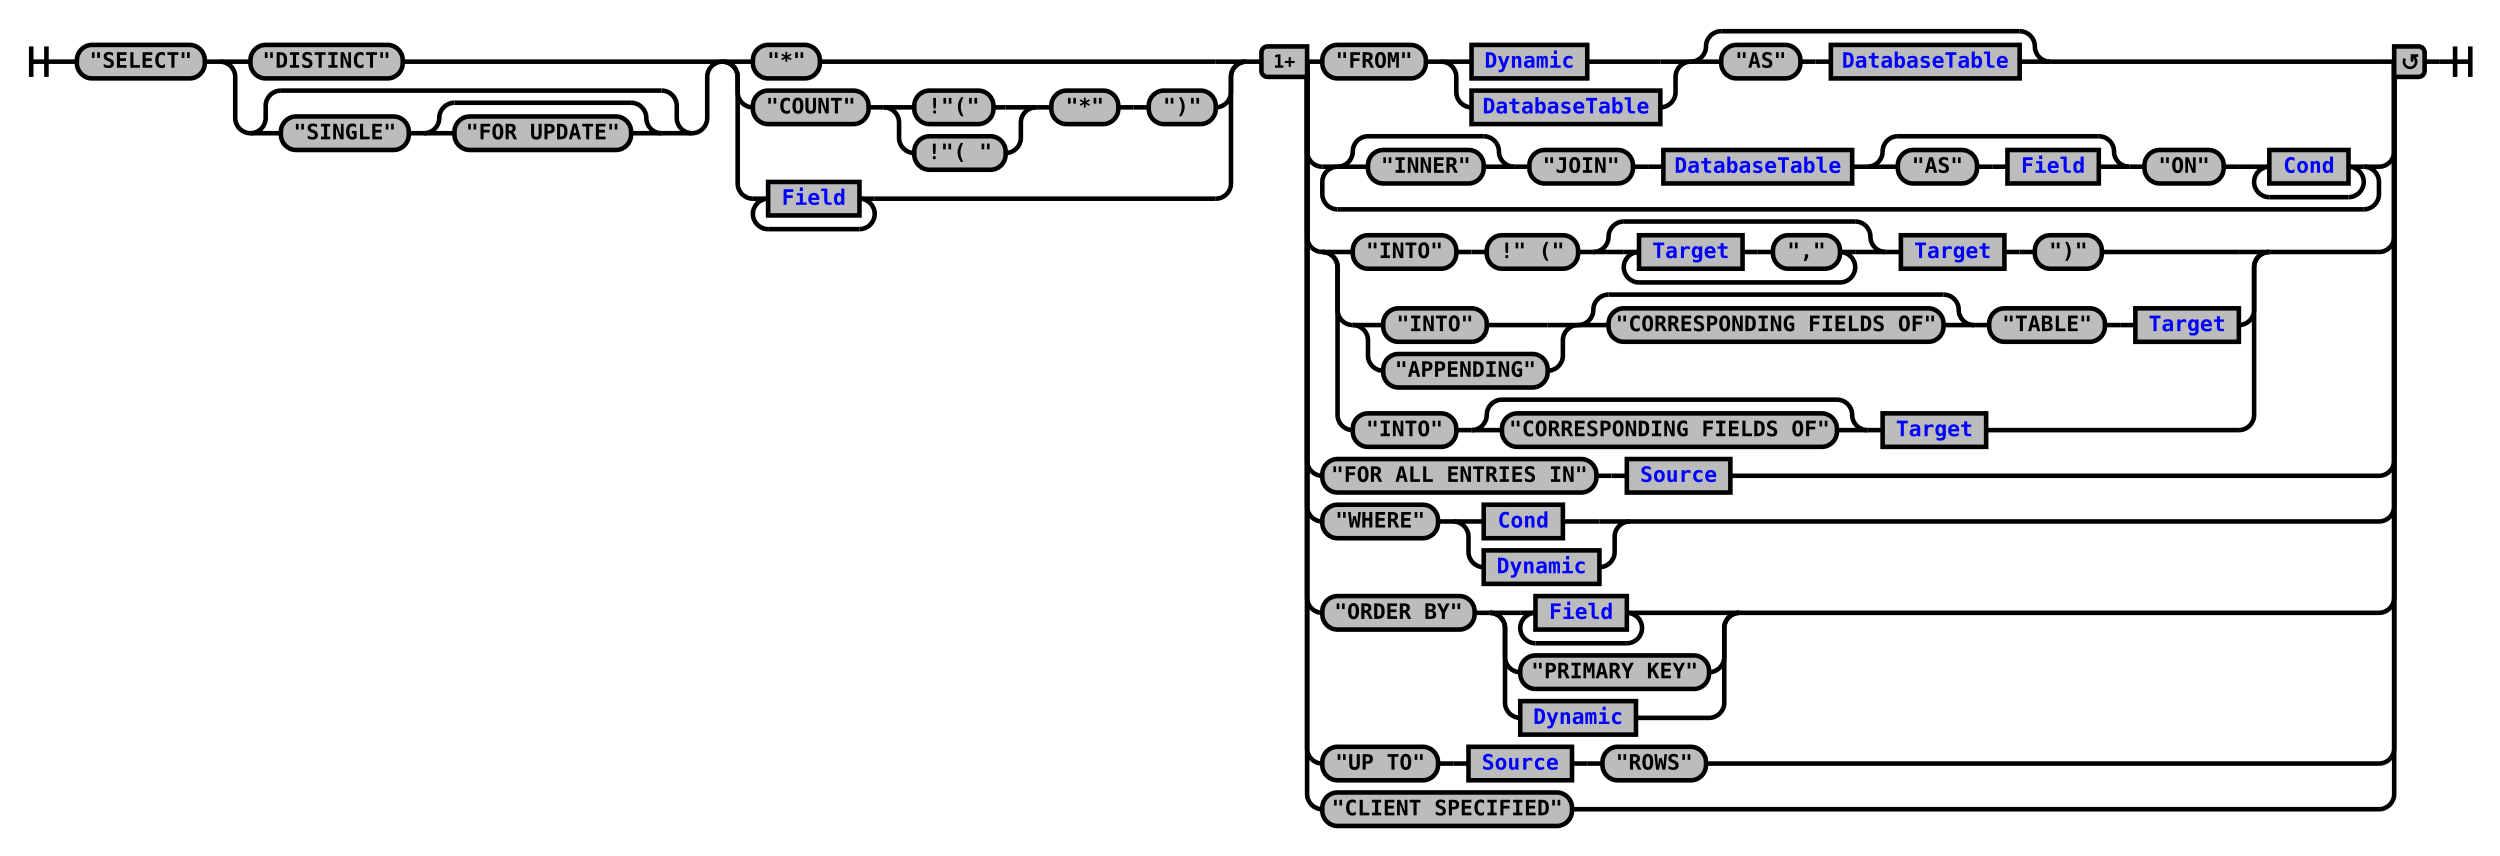
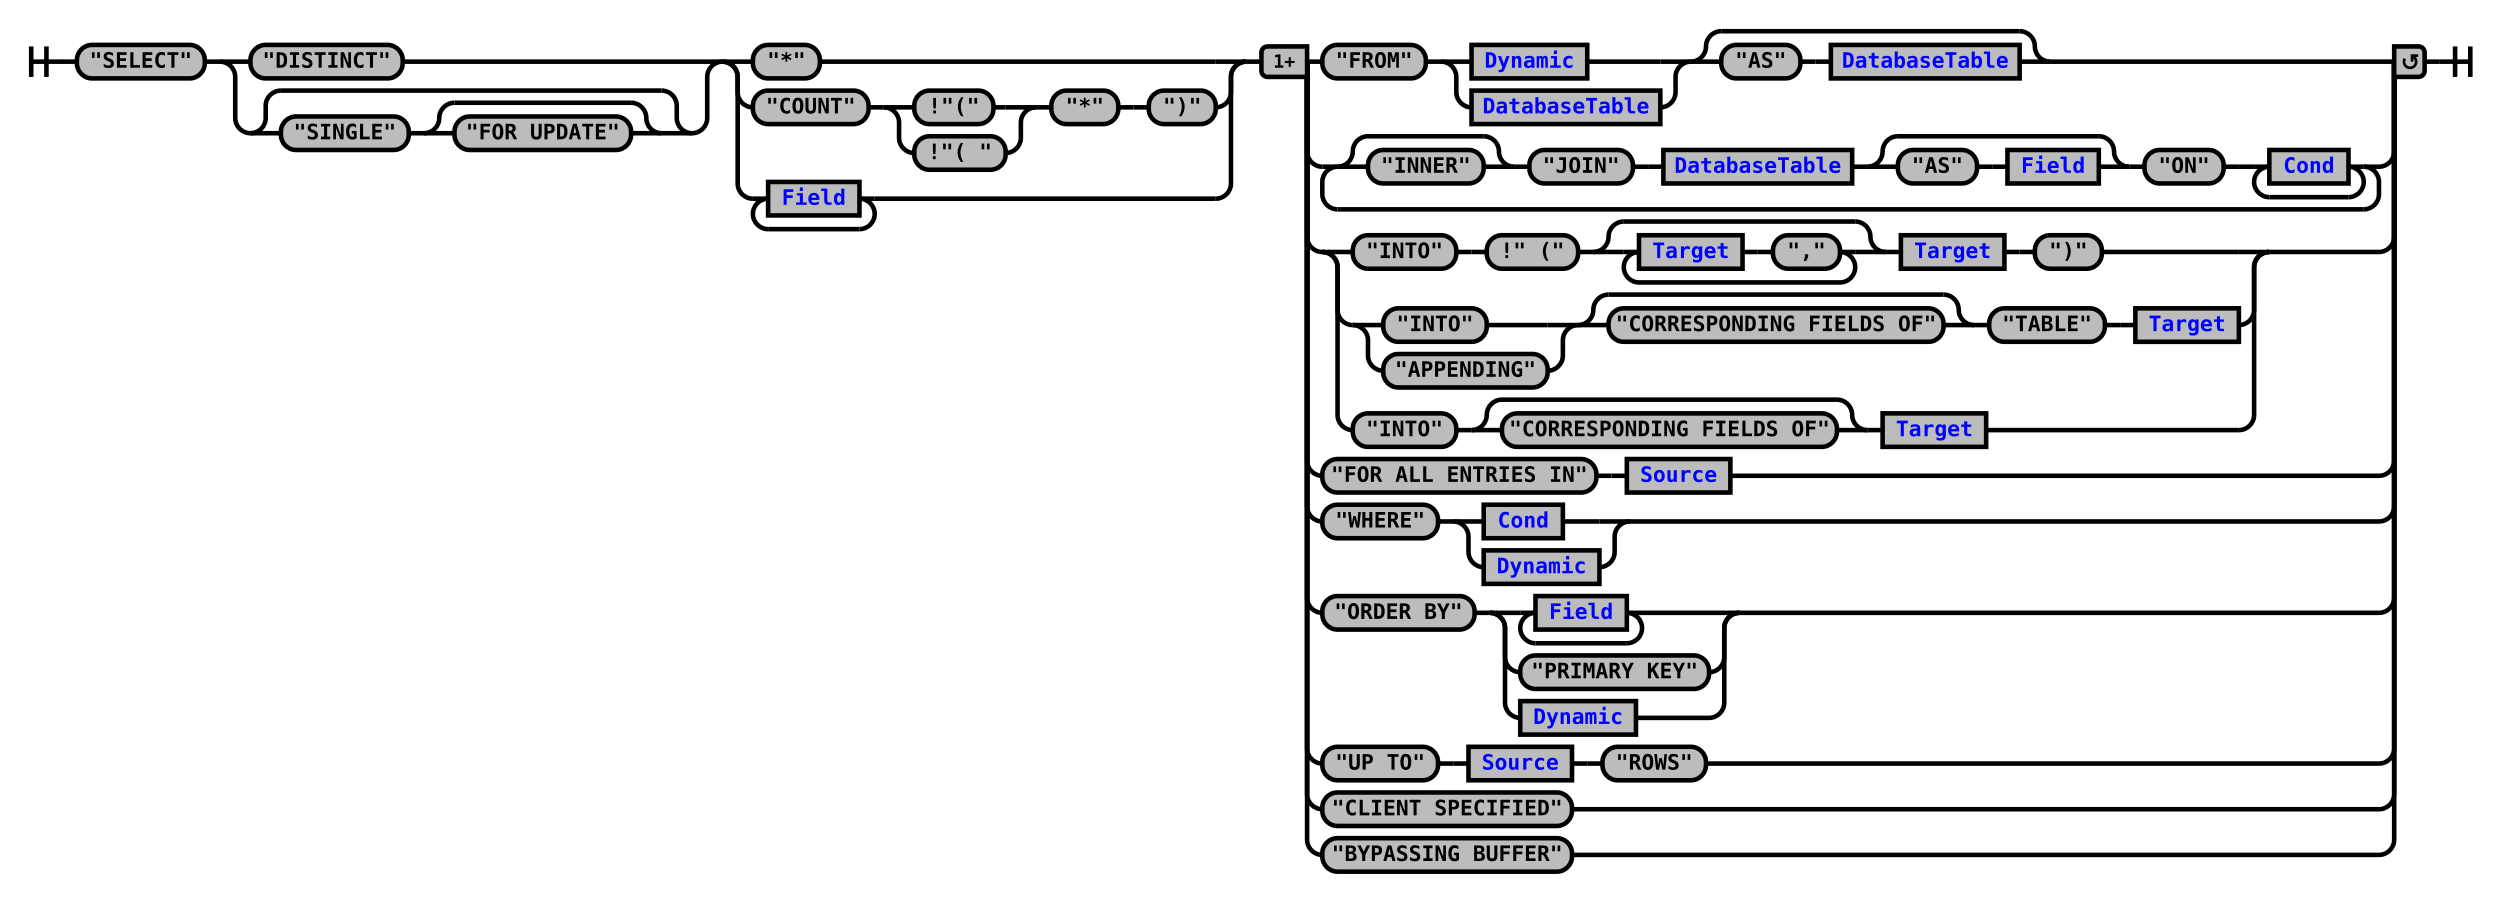
- <svg xmlns="http://www.w3.org/2000/svg" xmlns:xlink="http://www.w3.org/1999/xlink" class="railroad-diagram" width="1642" height="562" viewBox="0 0 1642 562">
+ <svg xmlns="http://www.w3.org/2000/svg" xmlns:xlink="http://www.w3.org/1999/xlink" class="railroad-diagram" width="1642" height="592" viewBox="0 0 1642 592">
  <defs>
    <style type="text/css">
path {
stroke-width: 3;
stroke: black;
fill: rgba(0,0,0,0);
}
text {
font: bold 14px monospace;
text-anchor: middle;
}
text.diagram-text {
font-size: 12px;
}
a {
fill: blue;
}
text.diagram-arrow {
font-size: 16px;
}
text.label {
text-anchor: start;
}
text.comment {
font: italic 12px monospace;
}
rect {
stroke-width: 3;
stroke: black;
fill: #BCBCBC;
}
path.diagram-text {
stroke-width: 3;
stroke: black;
fill: #BCBCBC;
cursor: help;
}
</style>
  </defs>
  <g transform="translate(.5 .5)">
    <path d="M 20 30 v 20 m 10 -20 v 20 m -10 -10 h 20.5" />
    <path d="M40 40h10" />
    <g>
      <path d="M50 40h0" />
      <path d="M1592 40h0" />
      <g class="terminal">
        <path d="M50 40h0" />
        <path d="M134 40h0" />
        <rect x="50" y="29" width="84" height="22" rx="10" ry="10" />
        <text x="92" y="44">"SELECT"</text>
      </g>
      <path d="M134 40h10" />
      <g>
        <path d="M144 40h0" />
        <path d="M474 40h0" />
        <path d="M144 40h20" />
        <g class="terminal">
          <path d="M164 40h0" />
          <path d="M264 40h190" />
          <rect x="164" y="29" width="100" height="22" rx="10" ry="10" />
          <text x="214" y="44">"DISTINCT"</text>
        </g>
        <path d="M454 40h20" />
        <path d="M144 40a10 10 0 0 1 10 10v27a10 10 0 0 0 10 10" />
        <g>
          <path d="M164 87h0" />
          <path d="M454 87h0" />
          <path d="M164 87a10 10 0 0 0 10 -10v-8a10 10 0 0 1 10 -10" />
          <g>
            <path d="M184 59h250" />
          </g>
          <path d="M434 59a10 10 0 0 1 10 10v8a10 10 0 0 0 10 10" />
          <path d="M164 87h20" />
          <g>
            <path d="M184 87h0" />
            <path d="M434 87h0" />
            <g class="terminal">
              <path d="M184 87h0" />
              <path d="M268 87h0" />
              <rect x="184" y="76" width="84" height="22" rx="10" ry="10" />
              <text x="226" y="91">"SINGLE"</text>
            </g>
            <path d="M268 87h10" />
            <g>
              <path d="M278 87h0" />
              <path d="M434 87h0" />
              <path d="M278 87a10 10 0 0 0 10 -10v0a10 10 0 0 1 10 -10" />
              <g>
                <path d="M298 67h116" />
              </g>
              <path d="M414 67a10 10 0 0 1 10 10v0a10 10 0 0 0 10 10" />
              <path d="M278 87h20" />
              <g class="terminal">
                <path d="M298 87h0" />
                <path d="M414 87h0" />
                <rect x="298" y="76" width="116" height="22" rx="10" ry="10" />
                <text x="356" y="91">"FOR UPDATE"</text>
              </g>
              <path d="M414 87h20" />
            </g>
          </g>
          <path d="M434 87h20" />
        </g>
        <path d="M454 87a10 10 0 0 0 10 -10v-27a10 10 0 0 1 10 -10" />
      </g>
      <g>
        <path d="M474 40h0" />
        <path d="M818 40h0" />
        <path d="M474 40h20" />
        <g class="terminal">
          <path d="M494 40h0" />
          <path d="M538 40h260" />
          <rect x="494" y="29" width="44" height="22" rx="10" ry="10" />
          <text x="516" y="44">"*"</text>
        </g>
        <path d="M798 40h20" />
        <path d="M474 40a10 10 0 0 1 10 10v10a10 10 0 0 0 10 10" />
        <g>
          <path d="M494 70h0" />
          <path d="M798 70h0" />
          <g class="terminal">
            <path d="M494 70h0" />
            <path d="M570 70h0" />
            <rect x="494" y="59" width="76" height="22" rx="10" ry="10" />
            <text x="532" y="74">"COUNT"</text>
          </g>
          <path d="M570 70h10" />
          <g>
            <path d="M580 70h0" />
            <path d="M680 70h0" />
            <path d="M580 70h20" />
            <g class="terminal">
              <path d="M600 70h0" />
              <path d="M652 70h8" />
              <rect x="600" y="59" width="52" height="22" rx="10" ry="10" />
              <text x="626" y="74">!"("</text>
            </g>
            <path d="M660 70h20" />
            <path d="M580 70a10 10 0 0 1 10 10v10a10 10 0 0 0 10 10" />
            <g class="terminal">
              <path d="M600 100h0" />
              <path d="M660 100h0" />
              <rect x="600" y="89" width="60" height="22" rx="10" ry="10" />
              <text x="630" y="104">!"( "</text>
            </g>
            <path d="M660 100a10 10 0 0 0 10 -10v-10a10 10 0 0 1 10 -10" />
          </g>
          <path d="M680 70h10" />
          <g class="terminal">
            <path d="M690 70h0" />
            <path d="M734 70h0" />
            <rect x="690" y="59" width="44" height="22" rx="10" ry="10" />
            <text x="712" y="74">"*"</text>
          </g>
          <path d="M734 70h10" />
          <path d="M744 70h10" />
          <g class="terminal">
            <path d="M754 70h0" />
            <path d="M798 70h0" />
            <rect x="754" y="59" width="44" height="22" rx="10" ry="10" />
            <text x="776" y="74">")"</text>
          </g>
        </g>
        <path d="M798 70a10 10 0 0 0 10 -10v-10a10 10 0 0 1 10 -10" />
        <path d="M474 40a10 10 0 0 1 10 10v70a10 10 0 0 0 10 10" />
        <g>
          <path d="M494 130h0" />
          <path d="M574 130h224" />
          <path d="M494 130h10" />
          <g class="non-terminal">
            <path d="M504 130h0" />
            <path d="M564 130h0" />
            <rect x="504" y="119" width="60" height="22" />
            <a xlink:href="reuse_field.svg">
              <text x="534" y="134">Field</text>
            </a>
          </g>
          <path d="M564 130h10" />
          <path d="M504 130a10 10 0 0 0 -10 10v0a10 10 0 0 0 10 10" />
          <g>
            <path d="M504 150h60" />
          </g>
          <path d="M564 150a10 10 0 0 0 10 -10v0a10 10 0 0 0 -10 -10" />
        </g>
        <path d="M798 130a10 10 0 0 0 10 -10v-70a10 10 0 0 1 10 -10" />
      </g>
      <path d="M818 40h10" />
      <g>
        <path d="M828 40h0" />
        <path d="M1592 40h0" />
        <path d="M858 40h10" />
        <g>
          <path d="M868 40h0" />
          <path d="M1346 40h216" />
          <g class="terminal">
            <path d="M868 40h0" />
            <path d="M936 40h0" />
            <rect x="868" y="29" width="68" height="22" rx="10" ry="10" />
            <text x="902" y="44">"FROM"</text>
          </g>
          <path d="M936 40h10" />
          <g>
            <path d="M946 40h0" />
            <path d="M1110 40h0" />
            <path d="M946 40h20" />
            <g class="non-terminal">
              <path d="M966 40h0" />
              <path d="M1042 40h48" />
              <rect x="966" y="29" width="76" height="22" />
              <a xlink:href="reuse_dynamic.svg">
                <text x="1004" y="44">Dynamic</text>
              </a>
            </g>
            <path d="M1090 40h20" />
            <path d="M946 40a10 10 0 0 1 10 10v10a10 10 0 0 0 10 10" />
            <g class="non-terminal">
              <path d="M966 70h0" />
              <path d="M1090 70h0" />
              <rect x="966" y="59" width="124" height="22" />
              <a xlink:href="reuse_databasetable.svg">
                <text x="1028" y="74">DatabaseTable</text>
              </a>
            </g>
            <path d="M1090 70a10 10 0 0 0 10 -10v-10a10 10 0 0 1 10 -10" />
          </g>
          <g>
            <path d="M1110 40h0" />
            <path d="M1346 40h0" />
            <path d="M1110 40a10 10 0 0 0 10 -10v0a10 10 0 0 1 10 -10" />
            <g>
              <path d="M1130 20h196" />
            </g>
            <path d="M1326 20a10 10 0 0 1 10 10v0a10 10 0 0 0 10 10" />
            <path d="M1110 40h20" />
            <g>
              <path d="M1130 40h0" />
              <path d="M1326 40h0" />
              <g class="terminal">
                <path d="M1130 40h0" />
                <path d="M1182 40h0" />
                <rect x="1130" y="29" width="52" height="22" rx="10" ry="10" />
                <text x="1156" y="44">"AS"</text>
              </g>
              <path d="M1182 40h10" />
              <path d="M1192 40h10" />
              <g class="non-terminal">
                <path d="M1202 40h0" />
                <path d="M1326 40h0" />
                <rect x="1202" y="29" width="124" height="22" />
                <a xlink:href="reuse_databasetable.svg">
                  <text x="1264" y="44">DatabaseTable</text>
                </a>
              </g>
            </g>
            <path d="M1326 40h20" />
          </g>
        </g>
        <path d="M1562 40h10" />
        <path d="M858 40v59a10 10 0 0 0 10 10" />
        <g>
          <path d="M868 109h0" />
          <path d="M1562 109h0" />
          <path d="M868 109h10" />
          <g>
            <path d="M878 109h0" />
            <path d="M1552 109h0" />
            <g>
              <path d="M878 109h0" />
              <path d="M994 109h0" />
              <path d="M878 109a10 10 0 0 0 10 -10v0a10 10 0 0 1 10 -10" />
              <g>
                <path d="M898 89h76" />
              </g>
              <path d="M974 89a10 10 0 0 1 10 10v0a10 10 0 0 0 10 10" />
              <path d="M878 109h20" />
              <g class="terminal">
                <path d="M898 109h0" />
                <path d="M974 109h0" />
                <rect x="898" y="98" width="76" height="22" rx="10" ry="10" />
                <text x="936" y="113">"INNER"</text>
              </g>
              <path d="M974 109h20" />
            </g>
            <path d="M994 109h10" />
            <g class="terminal">
              <path d="M1004 109h0" />
              <path d="M1072 109h0" />
              <rect x="1004" y="98" width="68" height="22" rx="10" ry="10" />
              <text x="1038" y="113">"JOIN"</text>
            </g>
            <path d="M1072 109h10" />
            <path d="M1082 109h10" />
            <g class="non-terminal">
              <path d="M1092 109h0" />
              <path d="M1216 109h0" />
              <rect x="1092" y="98" width="124" height="22" />
              <a xlink:href="reuse_databasetable.svg">
                <text x="1154" y="113">DatabaseTable</text>
              </a>
            </g>
            <path d="M1216 109h10" />
            <g>
              <path d="M1226 109h0" />
              <path d="M1398 109h0" />
              <path d="M1226 109a10 10 0 0 0 10 -10v0a10 10 0 0 1 10 -10" />
              <g>
                <path d="M1246 89h132" />
              </g>
              <path d="M1378 89a10 10 0 0 1 10 10v0a10 10 0 0 0 10 10" />
              <path d="M1226 109h20" />
              <g>
                <path d="M1246 109h0" />
                <path d="M1378 109h0" />
                <g class="terminal">
                  <path d="M1246 109h0" />
                  <path d="M1298 109h0" />
                  <rect x="1246" y="98" width="52" height="22" rx="10" ry="10" />
                  <text x="1272" y="113">"AS"</text>
                </g>
                <path d="M1298 109h10" />
                <path d="M1308 109h10" />
                <g class="non-terminal">
                  <path d="M1318 109h0" />
                  <path d="M1378 109h0" />
                  <rect x="1318" y="98" width="60" height="22" />
                  <a xlink:href="reuse_field.svg">
                    <text x="1348" y="113">Field</text>
                  </a>
                </g>
              </g>
              <path d="M1378 109h20" />
            </g>
            <path d="M1398 109h10" />
            <g class="terminal">
              <path d="M1408 109h0" />
              <path d="M1460 109h0" />
              <rect x="1408" y="98" width="52" height="22" rx="10" ry="10" />
              <text x="1434" y="113">"ON"</text>
            </g>
            <path d="M1460 109h10" />
            <path d="M1470 109h10" />
            <g>
              <path d="M1480 109h0" />
              <path d="M1552 109h0" />
              <path d="M1480 109h10" />
              <g class="non-terminal">
                <path d="M1490 109h0" />
                <path d="M1542 109h0" />
                <rect x="1490" y="98" width="52" height="22" />
                <a xlink:href="reuse_cond.svg">
                  <text x="1516" y="113">Cond</text>
                </a>
              </g>
              <path d="M1542 109h10" />
              <path d="M1490 109a10 10 0 0 0 -10 10v0a10 10 0 0 0 10 10" />
              <g>
                <path d="M1490 129h52" />
              </g>
              <path d="M1542 129a10 10 0 0 0 10 -10v0a10 10 0 0 0 -10 -10" />
            </g>
          </g>
          <path d="M1552 109h10" />
          <path d="M878 109a10 10 0 0 0 -10 10v8a10 10 0 0 0 10 10" />
          <g>
            <path d="M878 137h674" />
          </g>
          <path d="M1552 137a10 10 0 0 0 10 -10v-8a10 10 0 0 0 -10 -10" />
        </g>
        <path d="M1562 109a10 10 0 0 0 10 -10v-59" />
        <path d="M858 40v115a10 10 0 0 0 10 10" />
        <g>
          <path d="M868 165h0" />
          <path d="M1490 165h72" />
          <path d="M868 165h20" />
          <g>
            <path d="M888 165h0" />
            <path d="M1380 165h90" />
            <g class="terminal">
              <path d="M888 165h0" />
              <path d="M956 165h0" />
              <rect x="888" y="154" width="68" height="22" rx="10" ry="10" />
              <text x="922" y="169">"INTO"</text>
            </g>
            <path d="M956 165h10" />
            <path d="M966 165h10" />
            <g class="terminal">
              <path d="M976 165h0" />
              <path d="M1036 165h0" />
              <rect x="976" y="154" width="60" height="22" rx="10" ry="10" />
              <text x="1006" y="169">!" ("</text>
            </g>
            <path d="M1036 165h10" />
            <g>
              <path d="M1046 165h0" />
              <path d="M1238 165h0" />
              <path d="M1046 165a10 10 0 0 0 10 -10v0a10 10 0 0 1 10 -10" />
              <g>
                <path d="M1066 145h152" />
              </g>
              <path d="M1218 145a10 10 0 0 1 10 10v0a10 10 0 0 0 10 10" />
              <path d="M1046 165h20" />
              <g>
                <path d="M1066 165h0" />
                <path d="M1218 165h0" />
                <path d="M1066 165h10" />
                <g>
                  <path d="M1076 165h0" />
                  <path d="M1208 165h0" />
                  <g class="non-terminal">
                    <path d="M1076 165h0" />
                    <path d="M1144 165h0" />
                    <rect x="1076" y="154" width="68" height="22" />
                    <a xlink:href="reuse_target.svg">
                      <text x="1110" y="169">Target</text>
                    </a>
                  </g>
                  <path d="M1144 165h10" />
                  <path d="M1154 165h10" />
                  <g class="terminal">
                    <path d="M1164 165h0" />
                    <path d="M1208 165h0" />
                    <rect x="1164" y="154" width="44" height="22" rx="10" ry="10" />
                    <text x="1186" y="169">","</text>
                  </g>
                </g>
                <path d="M1208 165h10" />
                <path d="M1076 165a10 10 0 0 0 -10 10v0a10 10 0 0 0 10 10" />
                <g>
                  <path d="M1076 185h132" />
                </g>
                <path d="M1208 185a10 10 0 0 0 10 -10v0a10 10 0 0 0 -10 -10" />
              </g>
              <path d="M1218 165h20" />
            </g>
            <path d="M1238 165h10" />
            <g class="non-terminal">
              <path d="M1248 165h0" />
              <path d="M1316 165h0" />
              <rect x="1248" y="154" width="68" height="22" />
              <a xlink:href="reuse_target.svg">
                <text x="1282" y="169">Target</text>
              </a>
            </g>
            <path d="M1316 165h10" />
            <path d="M1326 165h10" />
            <g class="terminal">
              <path d="M1336 165h0" />
              <path d="M1380 165h0" />
              <rect x="1336" y="154" width="44" height="22" rx="10" ry="10" />
              <text x="1358" y="169">")"</text>
            </g>
          </g>
          <path d="M1470 165h20" />
          <path d="M868 165a10 10 0 0 1 10 10v28a10 10 0 0 0 10 10" />
          <g>
            <path d="M888 213h0" />
            <path d="M1470 213h0" />
            <g>
              <path d="M888 213h0" />
              <path d="M1036 213h0" />
              <path d="M888 213h20" />
              <g class="terminal">
                <path d="M908 213h0" />
                <path d="M976 213h40" />
                <rect x="908" y="202" width="68" height="22" rx="10" ry="10" />
                <text x="942" y="217">"INTO"</text>
              </g>
              <path d="M1016 213h20" />
              <path d="M888 213a10 10 0 0 1 10 10v10a10 10 0 0 0 10 10" />
              <g class="terminal">
                <path d="M908 243h0" />
                <path d="M1016 243h0" />
                <rect x="908" y="232" width="108" height="22" rx="10" ry="10" />
                <text x="962" y="247">"APPENDING"</text>
              </g>
              <path d="M1016 243a10 10 0 0 0 10 -10v-10a10 10 0 0 1 10 -10" />
            </g>
            <g>
              <path d="M1036 213h0" />
              <path d="M1296 213h0" />
              <path d="M1036 213a10 10 0 0 0 10 -10v0a10 10 0 0 1 10 -10" />
              <g>
                <path d="M1056 193h220" />
              </g>
              <path d="M1276 193a10 10 0 0 1 10 10v0a10 10 0 0 0 10 10" />
              <path d="M1036 213h20" />
              <g class="terminal">
                <path d="M1056 213h0" />
                <path d="M1276 213h0" />
                <rect x="1056" y="202" width="220" height="22" rx="10" ry="10" />
                <text x="1166" y="217">"CORRESPONDING FIELDS OF"</text>
              </g>
              <path d="M1276 213h20" />
            </g>
            <path d="M1296 213h10" />
            <g class="terminal">
              <path d="M1306 213h0" />
              <path d="M1382 213h0" />
              <rect x="1306" y="202" width="76" height="22" rx="10" ry="10" />
              <text x="1344" y="217">"TABLE"</text>
            </g>
            <path d="M1382 213h10" />
            <path d="M1392 213h10" />
            <g class="non-terminal">
              <path d="M1402 213h0" />
              <path d="M1470 213h0" />
              <rect x="1402" y="202" width="68" height="22" />
              <a xlink:href="reuse_target.svg">
                <text x="1436" y="217">Target</text>
              </a>
            </g>
          </g>
          <path d="M1470 213a10 10 0 0 0 10 -10v-28a10 10 0 0 1 10 -10" />
          <path d="M868 165a10 10 0 0 1 10 10v97a10 10 0 0 0 10 10" />
          <g>
            <path d="M888 282h0" />
            <path d="M1304 282h166" />
            <g class="terminal">
              <path d="M888 282h0" />
              <path d="M956 282h0" />
              <rect x="888" y="271" width="68" height="22" rx="10" ry="10" />
              <text x="922" y="286">"INTO"</text>
            </g>
            <path d="M956 282h10" />
            <g>
              <path d="M966 282h0" />
              <path d="M1226 282h0" />
              <path d="M966 282a10 10 0 0 0 10 -10v0a10 10 0 0 1 10 -10" />
              <g>
                <path d="M986 262h220" />
              </g>
              <path d="M1206 262a10 10 0 0 1 10 10v0a10 10 0 0 0 10 10" />
              <path d="M966 282h20" />
              <g class="terminal">
                <path d="M986 282h0" />
                <path d="M1206 282h0" />
                <rect x="986" y="271" width="220" height="22" rx="10" ry="10" />
                <text x="1096" y="286">"CORRESPONDING FIELDS OF"</text>
              </g>
              <path d="M1206 282h20" />
            </g>
            <path d="M1226 282h10" />
            <g class="non-terminal">
              <path d="M1236 282h0" />
              <path d="M1304 282h0" />
              <rect x="1236" y="271" width="68" height="22" />
              <a xlink:href="reuse_target.svg">
                <text x="1270" y="286">Target</text>
              </a>
            </g>
          </g>
          <path d="M1470 282a10 10 0 0 0 10 -10v-97a10 10 0 0 1 10 -10" />
        </g>
        <path d="M1562 165a10 10 0 0 0 10 -10v-115" />
        <path d="M858 40v262a10 10 0 0 0 10 10" />
        <g>
          <path d="M868 312h0" />
          <path d="M1136 312h426" />
          <g class="terminal">
            <path d="M868 312h0" />
            <path d="M1048 312h0" />
            <rect x="868" y="301" width="180" height="22" rx="10" ry="10" />
            <text x="958" y="316">"FOR ALL ENTRIES IN"</text>
          </g>
          <path d="M1048 312h10" />
          <path d="M1058 312h10" />
          <g class="non-terminal">
            <path d="M1068 312h0" />
            <path d="M1136 312h0" />
            <rect x="1068" y="301" width="68" height="22" />
            <a xlink:href="reuse_source.svg">
              <text x="1102" y="316">Source</text>
            </a>
          </g>
        </g>
        <path d="M1562 312a10 10 0 0 0 10 -10v-262" />
        <path d="M858 40v292a10 10 0 0 0 10 10" />
        <g>
          <path d="M868 342h0" />
          <path d="M1070 342h492" />
          <g class="terminal">
            <path d="M868 342h0" />
            <path d="M944 342h0" />
            <rect x="868" y="331" width="76" height="22" rx="10" ry="10" />
            <text x="906" y="346">"WHERE"</text>
          </g>
          <path d="M944 342h10" />
          <g>
            <path d="M954 342h0" />
            <path d="M1070 342h0" />
            <path d="M954 342h20" />
            <g class="non-terminal">
              <path d="M974 342h0" />
              <path d="M1026 342h24" />
              <rect x="974" y="331" width="52" height="22" />
              <a xlink:href="reuse_cond.svg">
                <text x="1000" y="346">Cond</text>
              </a>
            </g>
            <path d="M1050 342h20" />
            <path d="M954 342a10 10 0 0 1 10 10v10a10 10 0 0 0 10 10" />
            <g class="non-terminal">
              <path d="M974 372h0" />
              <path d="M1050 372h0" />
              <rect x="974" y="361" width="76" height="22" />
              <a xlink:href="reuse_dynamic.svg">
                <text x="1012" y="376">Dynamic</text>
              </a>
            </g>
            <path d="M1050 372a10 10 0 0 0 10 -10v-10a10 10 0 0 1 10 -10" />
          </g>
        </g>
        <path d="M1562 342a10 10 0 0 0 10 -10v-292" />
        <path d="M858 40v352a10 10 0 0 0 10 10" />
        <g>
          <path d="M868 402h0" />
          <path d="M1142 402h420" />
          <g class="terminal">
            <path d="M868 402h0" />
            <path d="M968 402h0" />
            <rect x="868" y="391" width="100" height="22" rx="10" ry="10" />
            <text x="918" y="406">"ORDER BY"</text>
          </g>
          <path d="M968 402h10" />
          <g>
            <path d="M978 402h0" />
            <path d="M1142 402h0" />
            <path d="M978 402h20" />
            <g>
              <path d="M998 402h0" />
              <path d="M1078 402h44" />
              <path d="M998 402h10" />
              <g class="non-terminal">
                <path d="M1008 402h0" />
                <path d="M1068 402h0" />
                <rect x="1008" y="391" width="60" height="22" />
                <a xlink:href="reuse_field.svg">
                  <text x="1038" y="406">Field</text>
                </a>
              </g>
              <path d="M1068 402h10" />
              <path d="M1008 402a10 10 0 0 0 -10 10v0a10 10 0 0 0 10 10" />
              <g>
                <path d="M1008 422h60" />
              </g>
              <path d="M1068 422a10 10 0 0 0 10 -10v0a10 10 0 0 0 -10 -10" />
            </g>
            <path d="M1122 402h20" />
            <path d="M978 402a10 10 0 0 1 10 10v19a10 10 0 0 0 10 10" />
            <g class="terminal">
              <path d="M998 441h0" />
              <path d="M1122 441h0" />
              <rect x="998" y="430" width="124" height="22" rx="10" ry="10" />
              <text x="1060" y="445">"PRIMARY KEY"</text>
            </g>
            <path d="M1122 441a10 10 0 0 0 10 -10v-19a10 10 0 0 1 10 -10" />
            <path d="M978 402a10 10 0 0 1 10 10v49a10 10 0 0 0 10 10" />
            <g class="non-terminal">
              <path d="M998 471h0" />
              <path d="M1074 471h48" />
              <rect x="998" y="460" width="76" height="22" />
              <a xlink:href="reuse_dynamic.svg">
                <text x="1036" y="475">Dynamic</text>
              </a>
            </g>
            <path d="M1122 471a10 10 0 0 0 10 -10v-49a10 10 0 0 1 10 -10" />
          </g>
        </g>
        <path d="M1562 402a10 10 0 0 0 10 -10v-352" />
        <path d="M858 40v451a10 10 0 0 0 10 10" />
        <g>
          <path d="M868 501h0" />
          <path d="M1120 501h442" />
          <g class="terminal">
            <path d="M868 501h0" />
            <path d="M944 501h0" />
            <rect x="868" y="490" width="76" height="22" rx="10" ry="10" />
            <text x="906" y="505">"UP TO"</text>
          </g>
          <path d="M944 501h10" />
          <path d="M954 501h10" />
          <g class="non-terminal">
            <path d="M964 501h0" />
            <path d="M1032 501h0" />
            <rect x="964" y="490" width="68" height="22" />
            <a xlink:href="reuse_source.svg">
              <text x="998" y="505">Source</text>
            </a>
          </g>
          <path d="M1032 501h10" />
          <path d="M1042 501h10" />
          <g class="terminal">
            <path d="M1052 501h0" />
            <path d="M1120 501h0" />
            <rect x="1052" y="490" width="68" height="22" rx="10" ry="10" />
            <text x="1086" y="505">"ROWS"</text>
          </g>
        </g>
        <path d="M1562 501a10 10 0 0 0 10 -10v-451" />
        <path d="M858 40v481a10 10 0 0 0 10 10" />
        <g class="terminal">
          <path d="M868 531h0" />
          <path d="M1032 531h530" />
          <rect x="868" y="520" width="164" height="22" rx="10" ry="10" />
          <text x="950" y="535">"CLIENT SPECIFIED"</text>
        </g>
        <path d="M1562 531a10 10 0 0 0 10 -10v-481" />
+         <path d="M858 40v511a10 10 0 0 0 10 10" />
+         <g class="terminal">
+           <path d="M868 561h0" />
+           <path d="M1032 561h530" />
+           <rect x="868" y="550" width="164" height="22" rx="10" ry="10" />
+           <text x="950" y="565">"BYPASSING BUFFER"</text>
+         </g>
+         <path d="M1562 561a10 10 0 0 0 10 -10v-511" />
        <g class="diagram-text">
          <path d="M 858 30 h -26 a 4 4 0 0 0 -4 4 v 12 a 4 4 0 0 0 4 4 h 26 z" class="diagram-text" />
          <text x="843" y="44" class="diagram-text">1+</text>
          <path d="M 1572 30 h 16 a 4 4 0 0 1 4 4 v 12 a 4 4 0 0 1 -4 4 h -16 z" class="diagram-text" />
          <path d="M 1579 38 a 4 4 0 1 0 6 -1 m 2.75 -1 h -4 v 4 m 0 -3 h 2" style="stroke-width: 1.75" />
        </g>
      </g>
    </g>
    <path d="M1592 40h10" />
    <path d="M 1602 40 h 20 m -10 -10 v 20 m 10 -20 v 20" />
  </g>
</svg>
